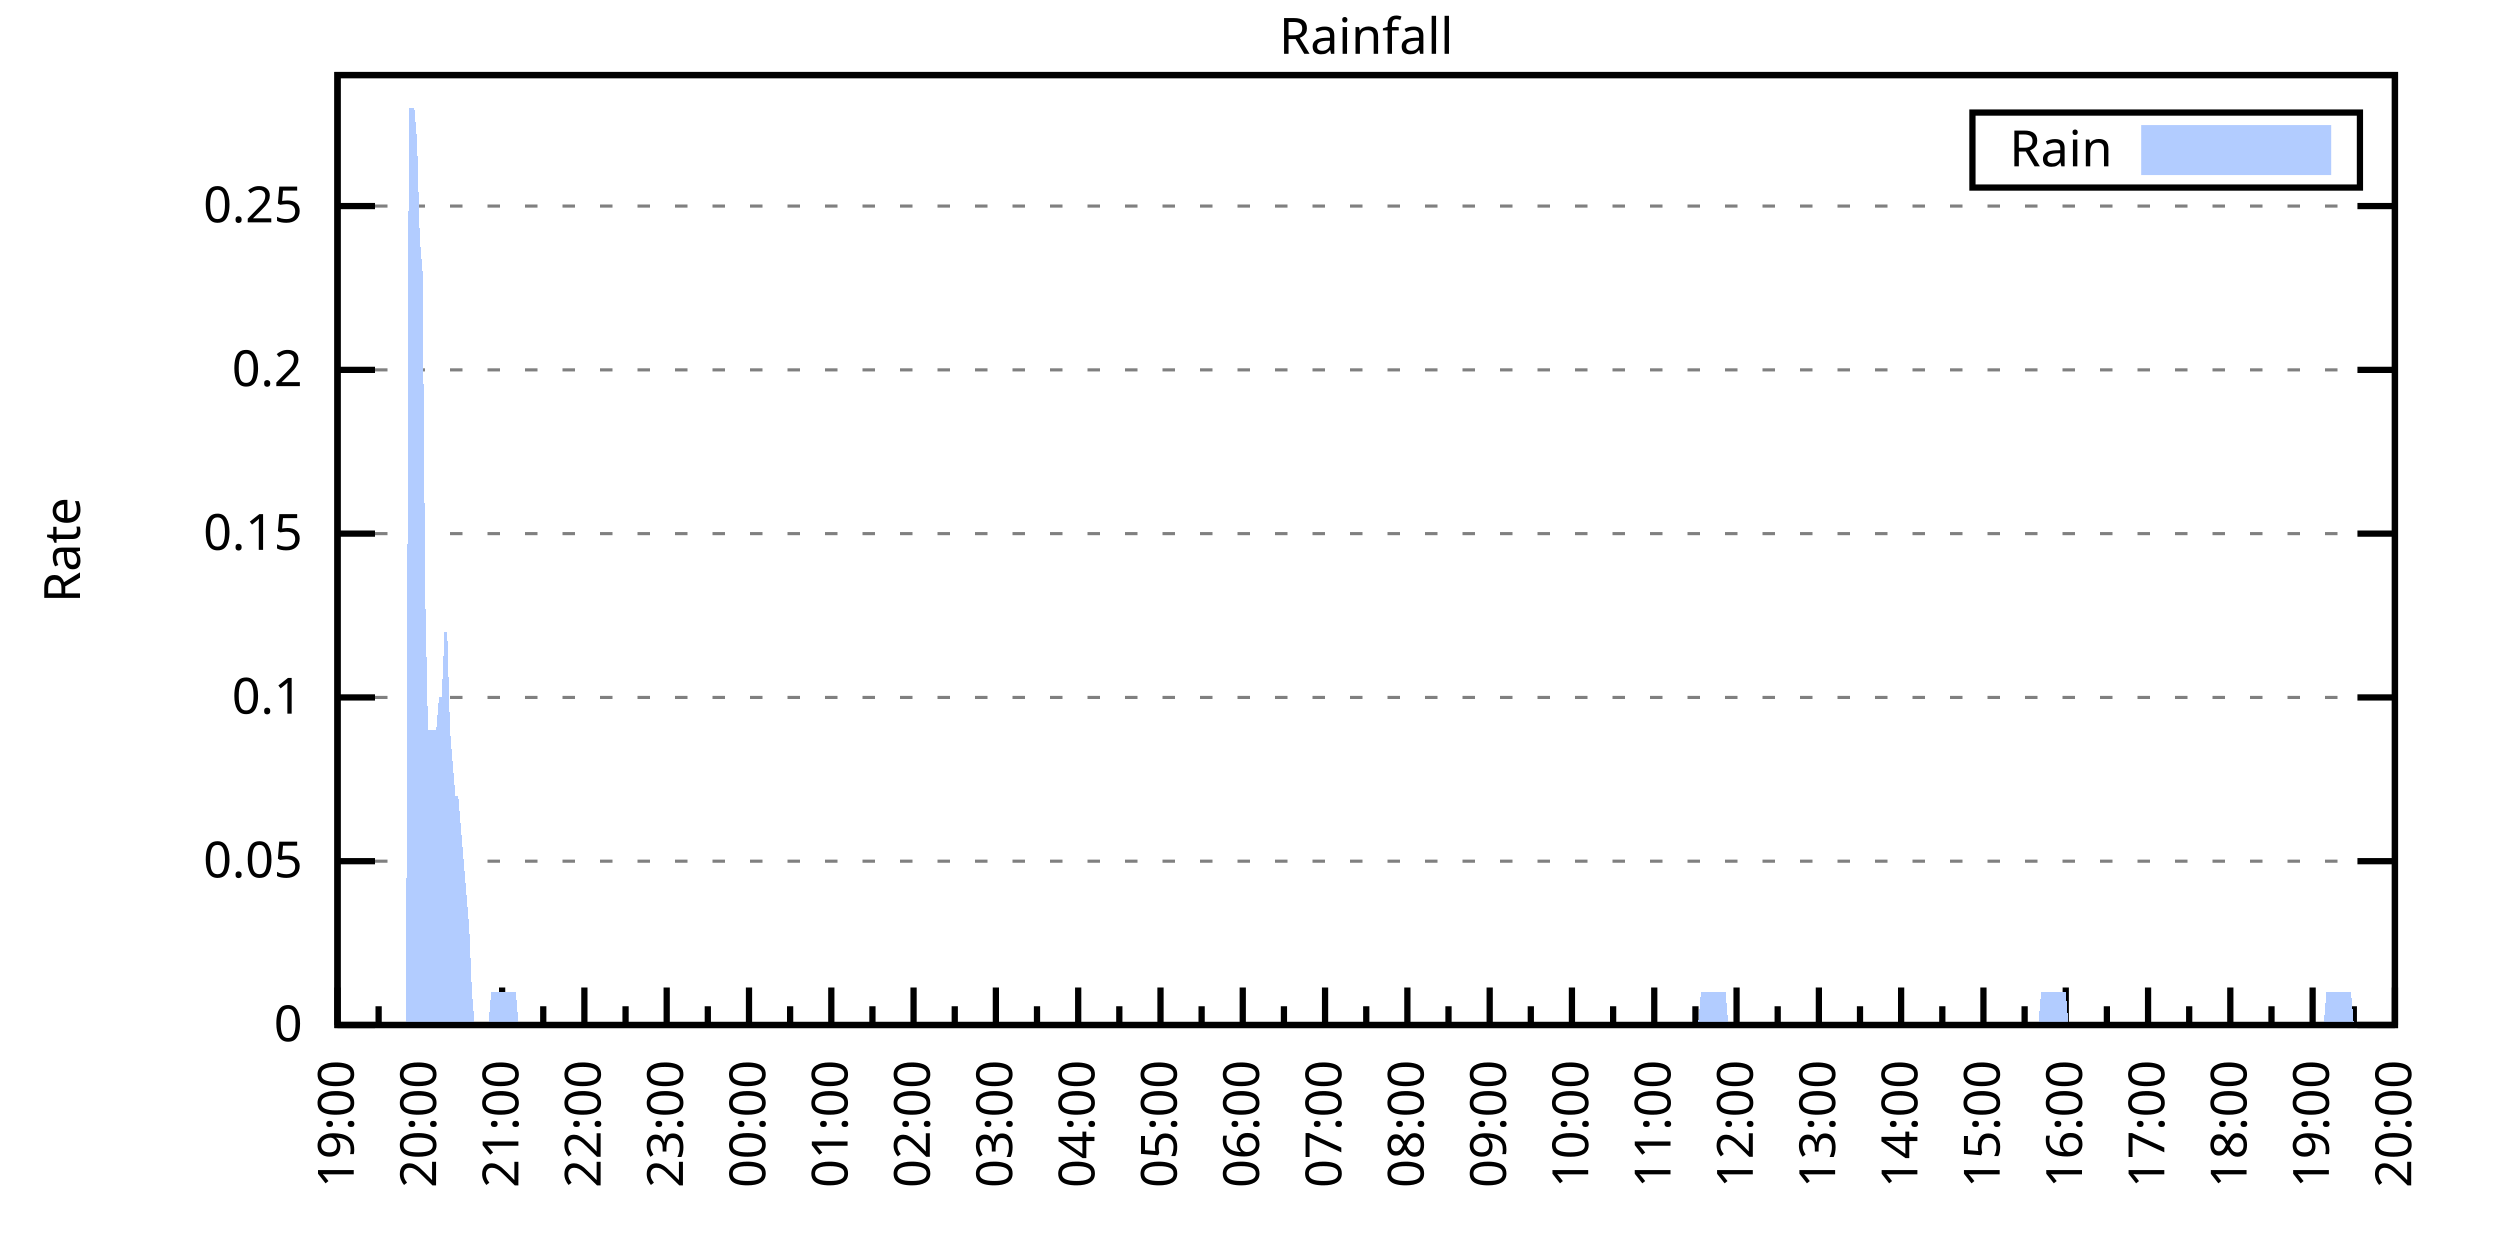
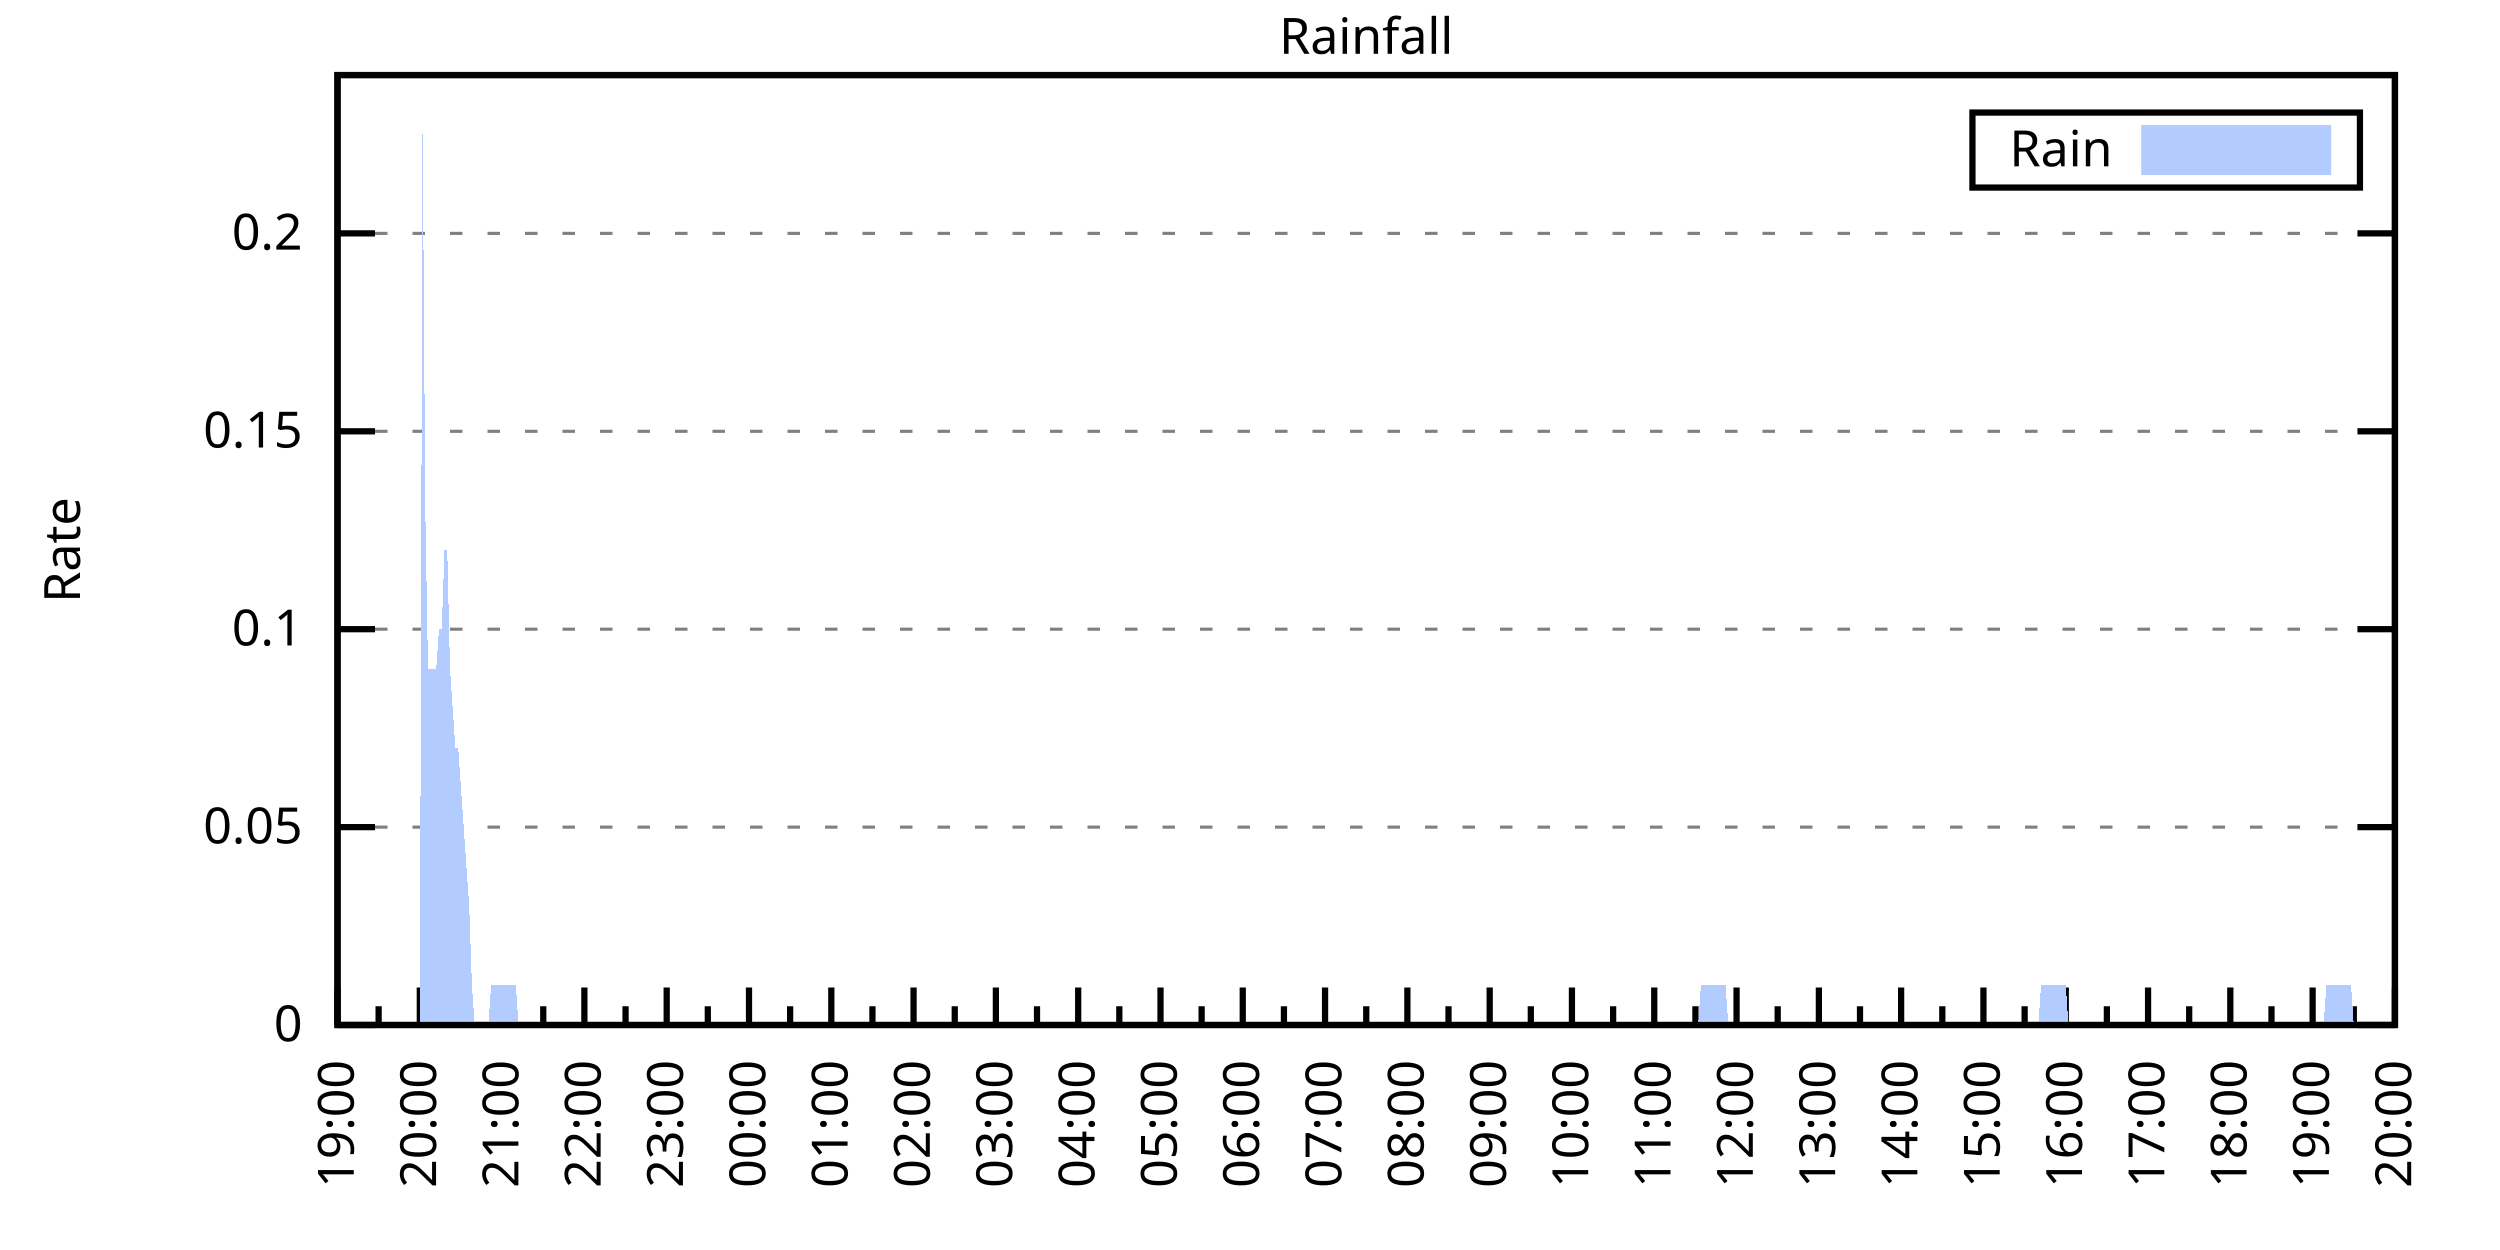
<svg xmlns="http://www.w3.org/2000/svg" xmlns:xlink="http://www.w3.org/1999/xlink" width="400" height="200" viewBox="0 0 400 200">
  <g id="gnuplot_canvas">
    <rect x="0" y="0" width="400" height="200" fill="none" />
    <defs>
      <circle id="gpDot" r="0.5" stroke-width="0.5" stroke="currentColor" />
      <path id="gpPt0" stroke-width="0.333" stroke="currentColor" d="M-1,0 h2 M0,-1 v2" />
      <path id="gpPt1" stroke-width="0.333" stroke="currentColor" d="M-1,-1 L1,1 M1,-1 L-1,1" />
      <path id="gpPt2" stroke-width="0.333" stroke="currentColor" d="M-1,0 L1,0 M0,-1 L0,1 M-1,-1 L1,1 M-1,1 L1,-1" />
      <rect id="gpPt3" stroke-width="0.333" stroke="currentColor" x="-1" y="-1" width="2" height="2" />
      <rect id="gpPt4" stroke-width="0.333" stroke="currentColor" fill="currentColor" x="-1" y="-1" width="2" height="2" />
      <circle id="gpPt5" stroke-width="0.333" stroke="currentColor" cx="0" cy="0" r="1" />
      <use xlink:href="#gpPt5" id="gpPt6" fill="currentColor" stroke="none" />
      <path id="gpPt7" stroke-width="0.333" stroke="currentColor" d="M0,-1.33 L-1.33,0.67 L1.33,0.67 z" />
      <use xlink:href="#gpPt7" id="gpPt8" fill="currentColor" stroke="none" />
      <use xlink:href="#gpPt7" id="gpPt9" stroke="currentColor" transform="rotate(180)" />
      <use xlink:href="#gpPt9" id="gpPt10" fill="currentColor" stroke="none" />
      <use xlink:href="#gpPt3" id="gpPt11" stroke="currentColor" transform="rotate(45)" />
      <use xlink:href="#gpPt11" id="gpPt12" fill="currentColor" stroke="none" />
      <path id="gpPt13" stroke-width="0.333" stroke="currentColor" d="M0,1.330 L1.265,0.411 L0.782,-1.067 L-0.782,-1.076 L-1.265,0.411 z" />
      <use xlink:href="#gpPt13" id="gpPt14" fill="currentColor" stroke="none" />
      <filter id="textbox" filterUnits="objectBoundingBox" x="0" y="0" height="1" width="1">
        <feFlood flood-color="white" flood-opacity="1" result="bgnd" />
        <feComposite in="SourceGraphic" in2="bgnd" operator="atop" />
      </filter>
      <filter id="greybox" filterUnits="objectBoundingBox" x="0" y="0" height="1" width="1">
        <feFlood flood-color="lightgrey" flood-opacity="1" result="grey" />
        <feComposite in="SourceGraphic" in2="grey" operator="atop" />
      </filter>
    </defs>
    <g fill="none" color="white" stroke="currentColor" stroke-width="1.00" stroke-linecap="butt" stroke-linejoin="miter">
</g>
    <g fill="none" color="black" stroke="currentColor" stroke-width="1.00" stroke-linecap="butt" stroke-linejoin="miter">
      <g stroke="none" shape-rendering="crispEdges">
        <polygon fill="rgb(255, 255, 255)" points="54.00,164.00 383.18,164.00 383.18,12.02 54.00,12.02 " />
      </g>
    </g>
    <g fill="none" color="black" stroke="currentColor" stroke-width="1.00" stroke-linecap="butt" stroke-linejoin="miter">
</g>
    <g fill="none" color="black" stroke="black" stroke-width="0.50" stroke-linecap="butt" stroke-linejoin="miter">
</g>
    <g fill="none" color="gray" stroke="currentColor" stroke-width="0.50" stroke-linecap="butt" stroke-linejoin="miter">
      <path stroke="gray" stroke-dasharray="2,4" class="gridline" d="M54.00,164.00 L383.19,164.00  " />
    </g>
    <g fill="none" color="gray" stroke="gray" stroke-width="1.00" stroke-linecap="butt" stroke-linejoin="miter">
</g>
    <g fill="none" color="black" stroke="currentColor" stroke-width="1.00" stroke-linecap="butt" stroke-linejoin="miter">
      <path stroke="black" d="M54.00,164.00 L60.00,164.00 M383.19,164.00 L377.19,164.00  " />
      <g transform="translate(48.40,166.60)" stroke="none" fill="black" font-family="Sans" font-size="8.00" text-anchor="end">
        <text>
          <tspan font-family="Sans"> 0</tspan>
        </text>
      </g>
    </g>
    <g fill="none" color="black" stroke="currentColor" stroke-width="1.00" stroke-linecap="butt" stroke-linejoin="miter">
</g>
    <g fill="none" color="black" stroke="black" stroke-width="0.50" stroke-linecap="butt" stroke-linejoin="miter">
</g>
    <g fill="none" color="gray" stroke="currentColor" stroke-width="0.50" stroke-linecap="butt" stroke-linejoin="miter">
-       <path stroke="gray" stroke-dasharray="2,4" class="gridline" d="M54.00,137.79 L383.19,137.79  " />
-     </g>
-     <g fill="none" color="gray" stroke="gray" stroke-width="1.00" stroke-linecap="butt" stroke-linejoin="miter">
- </g>
-     <g fill="none" color="black" stroke="currentColor" stroke-width="1.00" stroke-linecap="butt" stroke-linejoin="miter">
-       <path stroke="black" d="M54.00,137.79 L60.00,137.79 M383.19,137.79 L377.19,137.79  " />
-       <g transform="translate(48.40,140.39)" stroke="none" fill="black" font-family="Sans" font-size="8.00" text-anchor="end">
+       <path stroke="gray" stroke-dasharray="2,4" class="gridline" d="M54.00,132.34 L383.19,132.34  " />
+     </g>
+     <g fill="none" color="gray" stroke="gray" stroke-width="1.00" stroke-linecap="butt" stroke-linejoin="miter">
+ </g>
+     <g fill="none" color="black" stroke="currentColor" stroke-width="1.00" stroke-linecap="butt" stroke-linejoin="miter">
+       <path stroke="black" d="M54.00,132.34 L60.00,132.34 M383.19,132.34 L377.19,132.34  " />
+       <g transform="translate(48.40,134.94)" stroke="none" fill="black" font-family="Sans" font-size="8.00" text-anchor="end">
        <text>
          <tspan font-family="Sans"> 0.05</tspan>
        </text>
      </g>
    </g>
    <g fill="none" color="black" stroke="currentColor" stroke-width="1.00" stroke-linecap="butt" stroke-linejoin="miter">
</g>
    <g fill="none" color="black" stroke="black" stroke-width="0.50" stroke-linecap="butt" stroke-linejoin="miter">
</g>
    <g fill="none" color="gray" stroke="currentColor" stroke-width="0.50" stroke-linecap="butt" stroke-linejoin="miter">
-       <path stroke="gray" stroke-dasharray="2,4" class="gridline" d="M54.00,111.59 L383.19,111.59  " />
-     </g>
-     <g fill="none" color="gray" stroke="gray" stroke-width="1.00" stroke-linecap="butt" stroke-linejoin="miter">
- </g>
-     <g fill="none" color="black" stroke="currentColor" stroke-width="1.00" stroke-linecap="butt" stroke-linejoin="miter">
-       <path stroke="black" d="M54.00,111.59 L60.00,111.59 M383.19,111.59 L377.19,111.59  " />
-       <g transform="translate(48.40,114.19)" stroke="none" fill="black" font-family="Sans" font-size="8.00" text-anchor="end">
+       <path stroke="gray" stroke-dasharray="2,4" class="gridline" d="M54.00,100.67 L383.19,100.67  " />
+     </g>
+     <g fill="none" color="gray" stroke="gray" stroke-width="1.00" stroke-linecap="butt" stroke-linejoin="miter">
+ </g>
+     <g fill="none" color="black" stroke="currentColor" stroke-width="1.00" stroke-linecap="butt" stroke-linejoin="miter">
+       <path stroke="black" d="M54.00,100.67 L60.00,100.67 M383.19,100.67 L377.19,100.67  " />
+       <g transform="translate(48.40,103.27)" stroke="none" fill="black" font-family="Sans" font-size="8.00" text-anchor="end">
        <text>
          <tspan font-family="Sans"> 0.1</tspan>
        </text>
      </g>
    </g>
    <g fill="none" color="black" stroke="currentColor" stroke-width="1.00" stroke-linecap="butt" stroke-linejoin="miter">
</g>
    <g fill="none" color="black" stroke="black" stroke-width="0.50" stroke-linecap="butt" stroke-linejoin="miter">
</g>
    <g fill="none" color="gray" stroke="currentColor" stroke-width="0.50" stroke-linecap="butt" stroke-linejoin="miter">
-       <path stroke="gray" stroke-dasharray="2,4" class="gridline" d="M54.00,85.38 L383.19,85.38  " />
-     </g>
-     <g fill="none" color="gray" stroke="gray" stroke-width="1.00" stroke-linecap="butt" stroke-linejoin="miter">
- </g>
-     <g fill="none" color="black" stroke="currentColor" stroke-width="1.00" stroke-linecap="butt" stroke-linejoin="miter">
-       <path stroke="black" d="M54.00,85.38 L60.00,85.38 M383.19,85.38 L377.19,85.38  " />
-       <g transform="translate(48.40,87.98)" stroke="none" fill="black" font-family="Sans" font-size="8.00" text-anchor="end">
+       <path stroke="gray" stroke-dasharray="2,4" class="gridline" d="M54.00,69.01 L383.19,69.01  " />
+     </g>
+     <g fill="none" color="gray" stroke="gray" stroke-width="1.00" stroke-linecap="butt" stroke-linejoin="miter">
+ </g>
+     <g fill="none" color="black" stroke="currentColor" stroke-width="1.00" stroke-linecap="butt" stroke-linejoin="miter">
+       <path stroke="black" d="M54.00,69.01 L60.00,69.01 M383.19,69.01 L377.19,69.01  " />
+       <g transform="translate(48.40,71.61)" stroke="none" fill="black" font-family="Sans" font-size="8.00" text-anchor="end">
        <text>
          <tspan font-family="Sans"> 0.15</tspan>
        </text>
      </g>
    </g>
    <g fill="none" color="black" stroke="currentColor" stroke-width="1.00" stroke-linecap="butt" stroke-linejoin="miter">
</g>
    <g fill="none" color="black" stroke="black" stroke-width="0.50" stroke-linecap="butt" stroke-linejoin="miter">
</g>
    <g fill="none" color="gray" stroke="currentColor" stroke-width="0.50" stroke-linecap="butt" stroke-linejoin="miter">
-       <path stroke="gray" stroke-dasharray="2,4" class="gridline" d="M54.00,59.18 L383.19,59.18  " />
-     </g>
-     <g fill="none" color="gray" stroke="gray" stroke-width="1.00" stroke-linecap="butt" stroke-linejoin="miter">
- </g>
-     <g fill="none" color="black" stroke="currentColor" stroke-width="1.00" stroke-linecap="butt" stroke-linejoin="miter">
-       <path stroke="black" d="M54.00,59.18 L60.00,59.18 M383.19,59.18 L377.19,59.18  " />
-       <g transform="translate(48.40,61.78)" stroke="none" fill="black" font-family="Sans" font-size="8.00" text-anchor="end">
+       <path stroke="gray" stroke-dasharray="2,4" class="gridline" d="M54.00,37.34 L383.19,37.34  " />
+     </g>
+     <g fill="none" color="gray" stroke="gray" stroke-width="1.00" stroke-linecap="butt" stroke-linejoin="miter">
+ </g>
+     <g fill="none" color="black" stroke="currentColor" stroke-width="1.00" stroke-linecap="butt" stroke-linejoin="miter">
+       <path stroke="black" d="M54.00,37.34 L60.00,37.34 M383.19,37.34 L377.19,37.34  " />
+       <g transform="translate(48.40,39.94)" stroke="none" fill="black" font-family="Sans" font-size="8.00" text-anchor="end">
        <text>
          <tspan font-family="Sans"> 0.2</tspan>
-         </text>
-       </g>
-     </g>
-     <g fill="none" color="black" stroke="currentColor" stroke-width="1.00" stroke-linecap="butt" stroke-linejoin="miter">
- </g>
-     <g fill="none" color="black" stroke="black" stroke-width="0.50" stroke-linecap="butt" stroke-linejoin="miter">
- </g>
-     <g fill="none" color="gray" stroke="currentColor" stroke-width="0.50" stroke-linecap="butt" stroke-linejoin="miter">
-       <path stroke="gray" stroke-dasharray="2,4" class="gridline" d="M54.00,32.97 L383.19,32.97  " />
-     </g>
-     <g fill="none" color="gray" stroke="gray" stroke-width="1.00" stroke-linecap="butt" stroke-linejoin="miter">
- </g>
-     <g fill="none" color="black" stroke="currentColor" stroke-width="1.00" stroke-linecap="butt" stroke-linejoin="miter">
-       <path stroke="black" d="M54.00,32.97 L60.00,32.97 M383.19,32.97 L377.19,32.97  " />
-       <g transform="translate(48.40,35.57)" stroke="none" fill="black" font-family="Sans" font-size="8.00" text-anchor="end">
-         <text>
-           <tspan font-family="Sans"> 0.25</tspan>
        </text>
      </g>
    </g>
    <g fill="none" color="black" stroke="currentColor" stroke-width="1.00" stroke-linecap="butt" stroke-linejoin="miter">
      <path stroke="black" d="M54.00,164.00 L54.00,158.00  " />
      <g transform="translate(56.60,169.60) rotate(270)" stroke="none" fill="black" font-family="Sans" font-size="8.00" text-anchor="end">
        <text>
          <tspan font-family="Sans">19:00</tspan>
        </text>
      </g>
    </g>
    <g fill="none" color="black" stroke="currentColor" stroke-width="1.00" stroke-linecap="butt" stroke-linejoin="miter">
      <path stroke="black" d="M60.58,164.00 L60.58,161.00 M67.17,164.00 L67.17,158.00  " />
      <g transform="translate(69.77,169.60) rotate(270)" stroke="none" fill="black" font-family="Sans" font-size="8.00" text-anchor="end">
        <text>
          <tspan font-family="Sans">20:00</tspan>
        </text>
      </g>
    </g>
    <g fill="none" color="black" stroke="currentColor" stroke-width="1.00" stroke-linecap="butt" stroke-linejoin="miter">
      <path stroke="black" d="M73.75,164.00 L73.75,161.00 M80.34,164.00 L80.34,158.00  " />
      <g transform="translate(82.94,169.60) rotate(270)" stroke="none" fill="black" font-family="Sans" font-size="8.00" text-anchor="end">
        <text>
          <tspan font-family="Sans">21:00</tspan>
        </text>
      </g>
    </g>
    <g fill="none" color="black" stroke="currentColor" stroke-width="1.00" stroke-linecap="butt" stroke-linejoin="miter">
      <path stroke="black" d="M86.92,164.00 L86.92,161.00 M93.50,164.00 L93.50,158.00  " />
      <g transform="translate(96.10,169.60) rotate(270)" stroke="none" fill="black" font-family="Sans" font-size="8.00" text-anchor="end">
        <text>
          <tspan font-family="Sans">22:00</tspan>
        </text>
      </g>
    </g>
    <g fill="none" color="black" stroke="currentColor" stroke-width="1.00" stroke-linecap="butt" stroke-linejoin="miter">
      <path stroke="black" d="M100.09,164.00 L100.09,161.00 M106.67,164.00 L106.67,158.00  " />
      <g transform="translate(109.27,169.60) rotate(270)" stroke="none" fill="black" font-family="Sans" font-size="8.00" text-anchor="end">
        <text>
          <tspan font-family="Sans">23:00</tspan>
        </text>
      </g>
    </g>
    <g fill="none" color="black" stroke="currentColor" stroke-width="1.00" stroke-linecap="butt" stroke-linejoin="miter">
      <path stroke="black" d="M113.25,164.00 L113.25,161.00 M119.84,164.00 L119.84,158.00  " />
      <g transform="translate(122.44,169.60) rotate(270)" stroke="none" fill="black" font-family="Sans" font-size="8.00" text-anchor="end">
        <text>
          <tspan font-family="Sans">00:00</tspan>
        </text>
      </g>
    </g>
    <g fill="none" color="black" stroke="currentColor" stroke-width="1.00" stroke-linecap="butt" stroke-linejoin="miter">
      <path stroke="black" d="M126.42,164.00 L126.42,161.00 M133.01,164.00 L133.01,158.00  " />
      <g transform="translate(135.61,169.60) rotate(270)" stroke="none" fill="black" font-family="Sans" font-size="8.00" text-anchor="end">
        <text>
          <tspan font-family="Sans">01:00</tspan>
        </text>
      </g>
    </g>
    <g fill="none" color="black" stroke="currentColor" stroke-width="1.00" stroke-linecap="butt" stroke-linejoin="miter">
      <path stroke="black" d="M139.59,164.00 L139.59,161.00 M146.17,164.00 L146.17,158.00  " />
      <g transform="translate(148.77,169.60) rotate(270)" stroke="none" fill="black" font-family="Sans" font-size="8.00" text-anchor="end">
        <text>
          <tspan font-family="Sans">02:00</tspan>
        </text>
      </g>
    </g>
    <g fill="none" color="black" stroke="currentColor" stroke-width="1.00" stroke-linecap="butt" stroke-linejoin="miter">
      <path stroke="black" d="M152.76,164.00 L152.76,161.00 M159.34,164.00 L159.34,158.00  " />
      <g transform="translate(161.94,169.60) rotate(270)" stroke="none" fill="black" font-family="Sans" font-size="8.00" text-anchor="end">
        <text>
          <tspan font-family="Sans">03:00</tspan>
        </text>
      </g>
    </g>
    <g fill="none" color="black" stroke="currentColor" stroke-width="1.00" stroke-linecap="butt" stroke-linejoin="miter">
      <path stroke="black" d="M165.92,164.00 L165.92,161.00 M172.51,164.00 L172.51,158.00  " />
      <g transform="translate(175.11,169.60) rotate(270)" stroke="none" fill="black" font-family="Sans" font-size="8.00" text-anchor="end">
        <text>
          <tspan font-family="Sans">04:00</tspan>
        </text>
      </g>
    </g>
    <g fill="none" color="black" stroke="currentColor" stroke-width="1.00" stroke-linecap="butt" stroke-linejoin="miter">
      <path stroke="black" d="M179.09,164.00 L179.09,161.00 M185.68,164.00 L185.68,158.00  " />
      <g transform="translate(188.28,169.60) rotate(270)" stroke="none" fill="black" font-family="Sans" font-size="8.00" text-anchor="end">
        <text>
          <tspan font-family="Sans">05:00</tspan>
        </text>
      </g>
    </g>
    <g fill="none" color="black" stroke="currentColor" stroke-width="1.00" stroke-linecap="butt" stroke-linejoin="miter">
      <path stroke="black" d="M192.26,164.00 L192.26,161.00 M198.84,164.00 L198.84,158.00  " />
      <g transform="translate(201.44,169.60) rotate(270)" stroke="none" fill="black" font-family="Sans" font-size="8.00" text-anchor="end">
        <text>
          <tspan font-family="Sans">06:00</tspan>
        </text>
      </g>
    </g>
    <g fill="none" color="black" stroke="currentColor" stroke-width="1.00" stroke-linecap="butt" stroke-linejoin="miter">
      <path stroke="black" d="M205.43,164.00 L205.43,161.00 M212.01,164.00 L212.01,158.00  " />
      <g transform="translate(214.61,169.60) rotate(270)" stroke="none" fill="black" font-family="Sans" font-size="8.00" text-anchor="end">
        <text>
          <tspan font-family="Sans">07:00</tspan>
        </text>
      </g>
    </g>
    <g fill="none" color="black" stroke="currentColor" stroke-width="1.00" stroke-linecap="butt" stroke-linejoin="miter">
      <path stroke="black" d="M218.60,164.00 L218.60,161.00 M225.18,164.00 L225.18,158.00  " />
      <g transform="translate(227.78,169.60) rotate(270)" stroke="none" fill="black" font-family="Sans" font-size="8.00" text-anchor="end">
        <text>
          <tspan font-family="Sans">08:00</tspan>
        </text>
      </g>
    </g>
    <g fill="none" color="black" stroke="currentColor" stroke-width="1.00" stroke-linecap="butt" stroke-linejoin="miter">
      <path stroke="black" d="M231.76,164.00 L231.76,161.00 M238.35,164.00 L238.35,158.00  " />
      <g transform="translate(240.95,169.60) rotate(270)" stroke="none" fill="black" font-family="Sans" font-size="8.00" text-anchor="end">
        <text>
          <tspan font-family="Sans">09:00</tspan>
        </text>
      </g>
    </g>
    <g fill="none" color="black" stroke="currentColor" stroke-width="1.00" stroke-linecap="butt" stroke-linejoin="miter">
      <path stroke="black" d="M244.93,164.00 L244.93,161.00 M251.51,164.00 L251.51,158.00  " />
      <g transform="translate(254.11,169.60) rotate(270)" stroke="none" fill="black" font-family="Sans" font-size="8.00" text-anchor="end">
        <text>
          <tspan font-family="Sans">10:00</tspan>
        </text>
      </g>
    </g>
    <g fill="none" color="black" stroke="currentColor" stroke-width="1.00" stroke-linecap="butt" stroke-linejoin="miter">
      <path stroke="black" d="M258.10,164.00 L258.10,161.00 M264.68,164.00 L264.68,158.00  " />
      <g transform="translate(267.28,169.60) rotate(270)" stroke="none" fill="black" font-family="Sans" font-size="8.00" text-anchor="end">
        <text>
          <tspan font-family="Sans">11:00</tspan>
        </text>
      </g>
    </g>
    <g fill="none" color="black" stroke="currentColor" stroke-width="1.00" stroke-linecap="butt" stroke-linejoin="miter">
      <path stroke="black" d="M271.27,164.00 L271.27,161.00 M277.85,164.00 L277.85,158.00  " />
      <g transform="translate(280.45,169.60) rotate(270)" stroke="none" fill="black" font-family="Sans" font-size="8.00" text-anchor="end">
        <text>
          <tspan font-family="Sans">12:00</tspan>
        </text>
      </g>
    </g>
    <g fill="none" color="black" stroke="currentColor" stroke-width="1.00" stroke-linecap="butt" stroke-linejoin="miter">
      <path stroke="black" d="M284.43,164.00 L284.43,161.00 M291.02,164.00 L291.02,158.00  " />
      <g transform="translate(293.62,169.60) rotate(270)" stroke="none" fill="black" font-family="Sans" font-size="8.00" text-anchor="end">
        <text>
          <tspan font-family="Sans">13:00</tspan>
        </text>
      </g>
    </g>
    <g fill="none" color="black" stroke="currentColor" stroke-width="1.00" stroke-linecap="butt" stroke-linejoin="miter">
      <path stroke="black" d="M297.60,164.00 L297.60,161.00 M304.18,164.00 L304.18,158.00  " />
      <g transform="translate(306.78,169.60) rotate(270)" stroke="none" fill="black" font-family="Sans" font-size="8.00" text-anchor="end">
        <text>
          <tspan font-family="Sans">14:00</tspan>
        </text>
      </g>
    </g>
    <g fill="none" color="black" stroke="currentColor" stroke-width="1.00" stroke-linecap="butt" stroke-linejoin="miter">
      <path stroke="black" d="M310.77,164.00 L310.77,161.00 M317.35,164.00 L317.35,158.00  " />
      <g transform="translate(319.95,169.60) rotate(270)" stroke="none" fill="black" font-family="Sans" font-size="8.00" text-anchor="end">
        <text>
          <tspan font-family="Sans">15:00</tspan>
        </text>
      </g>
    </g>
    <g fill="none" color="black" stroke="currentColor" stroke-width="1.00" stroke-linecap="butt" stroke-linejoin="miter">
      <path stroke="black" d="M323.94,164.00 L323.94,161.00 M330.52,164.00 L330.52,158.00  " />
      <g transform="translate(333.12,169.60) rotate(270)" stroke="none" fill="black" font-family="Sans" font-size="8.00" text-anchor="end">
        <text>
          <tspan font-family="Sans">16:00</tspan>
        </text>
      </g>
    </g>
    <g fill="none" color="black" stroke="currentColor" stroke-width="1.00" stroke-linecap="butt" stroke-linejoin="miter">
      <path stroke="black" d="M337.10,164.00 L337.10,161.00 M343.69,164.00 L343.69,158.00  " />
      <g transform="translate(346.29,169.60) rotate(270)" stroke="none" fill="black" font-family="Sans" font-size="8.00" text-anchor="end">
        <text>
          <tspan font-family="Sans">17:00</tspan>
        </text>
      </g>
    </g>
    <g fill="none" color="black" stroke="currentColor" stroke-width="1.00" stroke-linecap="butt" stroke-linejoin="miter">
      <path stroke="black" d="M350.27,164.00 L350.27,161.00 M356.85,164.00 L356.85,158.00  " />
      <g transform="translate(359.45,169.60) rotate(270)" stroke="none" fill="black" font-family="Sans" font-size="8.00" text-anchor="end">
        <text>
          <tspan font-family="Sans">18:00</tspan>
        </text>
      </g>
    </g>
    <g fill="none" color="black" stroke="currentColor" stroke-width="1.00" stroke-linecap="butt" stroke-linejoin="miter">
      <path stroke="black" d="M363.44,164.00 L363.44,161.00 M370.02,164.00 L370.02,158.00  " />
      <g transform="translate(372.62,169.60) rotate(270)" stroke="none" fill="black" font-family="Sans" font-size="8.00" text-anchor="end">
        <text>
          <tspan font-family="Sans">19:00</tspan>
        </text>
      </g>
    </g>
    <g fill="none" color="black" stroke="currentColor" stroke-width="1.00" stroke-linecap="butt" stroke-linejoin="miter">
      <path stroke="black" d="M376.61,164.00 L376.61,161.00 M383.19,164.00 L383.19,158.00  " />
      <g transform="translate(385.79,169.60) rotate(270)" stroke="none" fill="black" font-family="Sans" font-size="8.00" text-anchor="end">
        <text>
          <tspan font-family="Sans">20:00</tspan>
        </text>
      </g>
    </g>
    <g fill="none" color="black" stroke="currentColor" stroke-width="1.00" stroke-linecap="butt" stroke-linejoin="miter">
</g>
    <g fill="none" color="black" stroke="currentColor" stroke-width="1.00" stroke-linecap="butt" stroke-linejoin="miter">
      <path stroke="black" d="M54.00,12.01 L54.00,164.00 L383.19,164.00 L383.19,12.01 L54.00,12.01 Z  " />
    </g>
    <g fill="none" color="black" stroke="currentColor" stroke-width="1.00" stroke-linecap="butt" stroke-linejoin="miter">
      <g transform="translate(12.80,88.01) rotate(270)" stroke="none" fill="black" font-family="Sans" font-size="8.00" text-anchor="middle">
        <text>
          <tspan font-family="Sans">Rate</tspan>
        </text>
      </g>
    </g>
    <g fill="none" color="black" stroke="currentColor" stroke-width="1.00" stroke-linecap="butt" stroke-linejoin="miter">
</g>
    <g fill="none" color="black" stroke="currentColor" stroke-width="1.00" stroke-linecap="butt" stroke-linejoin="miter">
      <path stroke="black" d="M315.59,30.01 L315.59,18.01 L377.59,18.01 L377.59,30.01 L315.59,30.01 Z  " />
    </g>
    <g id="Rainfall_plot_1">
      <g fill="none" color="white" stroke="black" stroke-width="2.00" stroke-linecap="butt" stroke-linejoin="miter">
</g>
      <g fill="none" color="black" stroke="currentColor" stroke-width="2.00" stroke-linecap="butt" stroke-linejoin="miter">
        <g transform="translate(337.99,26.61)" stroke="none" fill="black" font-family="Sans" font-size="8.00" text-anchor="end">
          <text>
            <tspan font-family="Sans">Rain</tspan>
          </text>
        </g>
      </g>
      <g fill="none" color="black" stroke="currentColor" stroke-width="2.00" stroke-linecap="butt" stroke-linejoin="miter">
        <g stroke="none" shape-rendering="crispEdges">
          <polygon fill="rgb(178, 204, 255)" points="343.59,27.01 371.99,27.01 371.99,21.01 343.59,21.01 " />
        </g>
        <path stroke="rgb(178, 204, 255)" d="M343.59,27.01 L371.99,27.01 L371.99,21.01 L343.59,21.01 L343.59,27.01 Z  " />
      </g>
      <g fill="none" color="black" stroke="currentColor" stroke-width="2.00" stroke-linecap="butt" stroke-linejoin="miter">
        <g stroke="none" shape-rendering="crispEdges">
-           <polygon fill="rgb(178, 204, 255)" points="61.02,164.00 61.46,164.00 61.90,164.00 62.34,164.00 62.78,164.00 63.22,164.00 63.66,164.00 64.10,164.00 64.53,164.00 64.97,164.00 65.41,17.25 65.85,17.25 66.29,17.25 66.73,22.49 67.17,38.22 67.61,43.46 68.05,95.87 68.48,116.83 68.92,116.83 69.36,116.83 69.80,116.83 70.24,111.59 70.68,111.59 71.12,101.11 71.56,101.11 72.00,116.83 72.43,122.07 72.87,127.31 73.31,127.31 73.75,132.55 74.19,137.79 74.63,143.04 75.07,148.28 75.51,158.76 75.95,164.00 76.38,164.00 76.82,164.00 77.26,164.00 77.70,164.00 78.14,164.00 78.58,158.76 79.02,158.76 79.46,158.76 79.90,158.76 80.34,158.76 80.77,158.76 81.21,158.76 81.65,158.76 82.09,158.76 82.53,158.76 82.97,164.00 83.41,164.00 83.85,164.00 84.29,164.00 84.72,164.00 85.16,164.00 85.60,164.00 86.04,164.00 86.48,164.00 86.92,164.00 87.36,164.00 87.80,164.00 88.24,164.00 88.67,164.00 89.11,164.00 89.55,164.00 89.99,164.00 90.43,164.00 90.87,164.00 91.31,164.00 91.75,164.00 92.19,164.00 92.62,164.00 93.06,164.00 93.50,164.00 93.94,164.00 94.38,164.00 94.82,164.00 95.26,164.00 95.70,164.00 96.14,164.00 96.58,164.00 97.01,164.00 97.45,164.00 97.89,164.00 98.33,164.00 98.77,164.00 99.21,164.00 99.65,164.00 100.09,164.00 100.53,164.00 100.96,164.00 101.40,164.00 101.84,164.00 102.28,164.00 102.72,164.00 103.16,164.00 103.60,164.00 104.04,164.00 104.48,164.00 104.91,164.00 105.35,164.00 105.79,164.00 106.23,164.00 106.67,164.00 107.11,164.00 107.55,164.00 107.99,164.00 108.43,164.00 108.87,164.00 109.30,164.00 109.74,164.00 110.18,164.00 110.62,164.00 111.06,164.00 111.50,164.00 111.94,164.00 112.38,164.00 112.82,164.00 113.25,164.00 113.69,164.00 114.13,164.00 114.57,164.00 115.01,164.00 115.45,164.00 115.89,164.00 116.33,164.00 116.77,164.00 117.20,164.00 117.64,164.00 118.08,164.00 118.52,164.00 118.96,164.00 119.40,164.00 119.84,164.00 120.28,164.00 120.72,164.00 121.15,164.00 121.59,164.00 122.03,164.00 122.47,164.00 122.91,164.00 123.35,164.00 123.79,164.00 124.23,164.00 124.67,164.00 125.11,164.00 125.54,164.00 125.98,164.00 126.42,164.00 126.86,164.00 127.30,164.00 127.74,164.00 128.18,164.00 128.62,164.00 129.06,164.00 129.49,164.00 129.93,164.00 130.37,164.00 130.81,164.00 131.25,164.00 131.69,164.00 132.13,164.00 132.57,164.00 133.01,164.00 133.44,164.00 133.88,164.00 134.32,164.00 134.76,164.00 135.20,164.00 135.64,164.00 136.08,164.00 136.52,164.00 136.96,164.00 137.39,164.00 137.83,164.00 138.27,164.00 138.71,164.00 139.15,164.00 139.59,164.00 140.03,164.00 140.47,164.00 140.91,164.00 141.35,164.00 141.78,164.00 142.22,164.00 142.66,164.00 143.10,164.00 143.54,164.00 143.98,164.00 144.42,164.00 144.86,164.00 145.30,164.00 145.73,164.00 146.17,164.00 146.61,164.00 147.05,164.00 147.49,164.00 147.93,164.00 148.37,164.00 148.81,164.00 149.25,164.00 149.68,164.00 150.12,164.00 150.56,164.00 151.00,164.00 151.44,164.00 151.88,164.00 152.32,164.00 152.76,164.00 153.20,164.00 153.63,164.00 154.07,164.00 154.51,164.00 154.95,164.00 155.39,164.00 155.83,164.00 156.27,164.00 156.71,164.00 157.15,164.00 157.59,164.00 158.02,164.00 158.46,164.00 158.90,164.00 159.34,164.00 159.78,164.00 160.22,164.00 160.66,164.00 161.10,164.00 161.54,164.00 161.97,164.00 162.41,164.00 162.85,164.00 163.29,164.00 163.73,164.00 164.17,164.00 164.61,164.00 165.05,164.00 165.49,164.00 165.92,164.00 166.36,164.00 166.80,164.00 167.24,164.00 167.68,164.00 168.12,164.00 168.56,164.00 169.00,164.00 169.44,164.00 169.87,164.00 170.31,164.00 170.75,164.00 171.19,164.00 171.63,164.00 172.07,164.00 172.51,164.00 172.95,164.00 173.39,164.00 173.83,164.00 174.26,164.00 174.70,164.00 175.14,164.00 175.58,164.00 176.02,164.00 176.46,164.00 176.90,164.00 177.34,164.00 177.78,164.00 178.21,164.00 178.65,164.00 179.09,164.00 179.53,164.00 179.97,164.00 180.41,164.00 180.85,164.00 181.29,164.00 181.73,164.00 182.16,164.00 182.60,164.00 183.04,164.00 183.48,164.00 183.92,164.00 184.36,164.00 184.80,164.00 185.24,164.00 185.68,164.00 186.11,164.00 186.55,164.00 186.99,164.00 187.43,164.00 187.87,164.00 188.31,164.00 188.75,164.00 189.19,164.00 189.63,164.00 190.07,164.00 190.50,164.00 190.94,164.00 191.38,164.00 191.82,164.00 192.26,164.00 192.70,164.00 193.14,164.00 193.58,164.00 194.02,164.00 194.45,164.00 194.89,164.00 195.33,164.00 195.77,164.00 196.21,164.00 196.65,164.00 197.09,164.00 197.53,164.00 197.97,164.00 198.40,164.00 198.84,164.00 199.28,164.00 199.72,164.00 200.16,164.00 200.60,164.00 201.04,164.00 201.48,164.00 201.92,164.00 202.35,164.00 202.79,164.00 203.23,164.00 203.67,164.00 204.11,164.00 204.55,164.00 204.99,164.00 205.43,164.00 205.87,164.00 206.31,164.00 206.74,164.00 207.18,164.00 207.62,164.00 208.06,164.00 208.50,164.00 208.94,164.00 209.38,164.00 209.82,164.00 210.26,164.00 210.69,164.00 211.13,164.00 211.57,164.00 212.01,164.00 212.45,164.00 212.89,164.00 213.33,164.00 213.77,164.00 214.21,164.00 214.64,164.00 215.08,164.00 215.52,164.00 215.96,164.00 216.40,164.00 216.84,164.00 217.28,164.00 217.72,164.00 218.16,164.00 218.60,164.00 219.03,164.00 219.47,164.00 219.91,164.00 220.35,164.00 220.79,164.00 221.23,164.00 221.67,164.00 222.11,164.00 222.55,164.00 222.98,164.00 223.42,164.00 223.86,164.00 224.30,164.00 224.74,164.00 225.18,164.00 225.62,164.00 226.06,164.00 226.50,164.00 226.93,164.00 227.37,164.00 227.81,164.00 228.25,164.00 228.69,164.00 229.13,164.00 229.57,164.00 230.01,164.00 230.45,164.00 230.88,164.00 231.32,164.00 231.76,164.00 232.20,164.00 232.64,164.00 233.08,164.00 233.52,164.00 233.96,164.00 234.40,164.00 234.84,164.00 235.27,164.00 235.71,164.00 236.15,164.00 236.59,164.00 237.03,164.00 237.47,164.00 237.91,164.00 238.35,164.00 238.79,164.00 239.22,164.00 239.66,164.00 240.10,164.00 240.54,164.00 240.98,164.00 241.42,164.00 241.86,164.00 242.30,164.00 242.74,164.00 243.17,164.00 243.61,164.00 244.05,164.00 244.49,164.00 244.93,164.00 245.37,164.00 245.81,164.00 246.25,164.00 246.69,164.00 247.12,164.00 247.56,164.00 248.00,164.00 248.44,164.00 248.88,164.00 249.32,164.00 249.76,164.00 250.20,164.00 250.64,164.00 251.08,164.00 251.51,164.00 251.95,164.00 252.39,164.00 252.83,164.00 253.27,164.00 253.71,164.00 254.15,164.00 254.59,164.00 255.03,164.00 255.46,164.00 255.90,164.00 256.34,164.00 256.78,164.00 257.22,164.00 257.66,164.00 258.10,164.00 258.54,164.00 258.98,164.00 259.41,164.00 259.85,164.00 260.29,164.00 260.73,164.00 261.17,164.00 261.61,164.00 262.05,164.00 262.49,164.00 262.93,164.00 263.36,164.00 263.80,164.00 264.24,164.00 264.68,164.00 265.12,164.00 265.56,164.00 266.00,164.00 266.44,164.00 266.88,164.00 267.32,164.00 267.75,164.00 268.19,164.00 268.63,164.00 269.07,164.00 269.51,164.00 269.95,164.00 270.39,164.00 270.83,164.00 271.27,164.00 271.70,164.00 272.14,158.76 272.58,158.76 273.02,158.76 273.46,158.76 273.90,158.76 274.34,158.76 274.78,158.76 275.22,158.76 275.65,158.76 276.09,158.76 276.53,164.00 276.97,164.00 277.41,164.00 277.85,164.00 278.29,164.00 278.73,164.00 279.17,164.00 279.60,164.00 280.04,164.00 280.48,164.00 280.92,164.00 281.36,164.00 281.80,164.00 282.24,164.00 282.68,164.00 283.12,164.00 283.56,164.00 283.99,164.00 284.43,164.00 284.87,164.00 285.31,164.00 285.75,164.00 286.19,164.00 286.63,164.00 287.07,164.00 287.51,164.00 287.94,164.00 288.38,164.00 288.82,164.00 289.26,164.00 289.70,164.00 290.14,164.00 290.58,164.00 291.02,164.00 291.46,164.00 291.89,164.00 292.33,164.00 292.77,164.00 293.21,164.00 293.65,164.00 294.09,164.00 294.53,164.00 294.97,164.00 295.41,164.00 295.84,164.00 296.28,164.00 296.72,164.00 297.16,164.00 297.60,164.00 298.04,164.00 298.48,164.00 298.92,164.00 299.36,164.00 299.80,164.00 300.23,164.00 300.67,164.00 301.11,164.00 301.55,164.00 301.99,164.00 302.43,164.00 302.87,164.00 303.31,164.00 303.75,164.00 304.18,164.00 304.62,164.00 305.06,164.00 305.50,164.00 305.94,164.00 306.38,164.00 306.82,164.00 307.26,164.00 307.70,164.00 308.13,164.00 308.57,164.00 309.01,164.00 309.45,164.00 309.89,164.00 310.33,164.00 310.77,164.00 311.21,164.00 311.65,164.00 312.08,164.00 312.52,164.00 312.96,164.00 313.40,164.00 313.84,164.00 314.28,164.00 314.72,164.00 315.16,164.00 315.60,164.00 316.04,164.00 316.47,164.00 316.91,164.00 317.35,164.00 317.79,164.00 318.23,164.00 318.67,164.00 319.11,164.00 319.55,164.00 319.99,164.00 320.42,164.00 320.86,164.00 321.30,164.00 321.74,164.00 322.18,164.00 322.62,164.00 323.06,164.00 323.50,164.00 323.94,164.00 324.37,164.00 324.81,164.00 325.25,164.00 325.69,164.00 326.13,164.00 326.57,158.76 327.01,158.76 327.45,158.76 327.89,158.76 328.33,158.76 328.76,158.76 329.20,158.76 329.64,158.76 330.08,158.76 330.52,158.76 330.96,164.00 331.40,164.00 331.84,164.00 332.28,164.00 332.71,164.00 333.15,164.00 333.59,164.00 334.03,164.00 334.47,164.00 334.91,164.00 335.35,164.00 335.79,164.00 336.23,164.00 336.66,164.00 337.10,164.00 337.54,164.00 337.98,164.00 338.42,164.00 338.86,164.00 339.30,164.00 339.74,164.00 340.18,164.00 340.61,164.00 341.05,164.00 341.49,164.00 341.93,164.00 342.37,164.00 342.81,164.00 343.25,164.00 343.69,164.00 344.13,164.00 344.57,164.00 345.00,164.00 345.44,164.00 345.88,164.00 346.32,164.00 346.76,164.00 347.20,164.00 347.64,164.00 348.08,164.00 348.52,164.00 348.95,164.00 349.39,164.00 349.83,164.00 350.27,164.00 350.71,164.00 351.15,164.00 351.59,164.00 352.03,164.00 352.47,164.00 352.90,164.00 353.34,164.00 353.78,164.00 354.22,164.00 354.66,164.00 355.10,164.00 355.54,164.00 355.98,164.00 356.42,164.00 356.85,164.00 357.29,164.00 357.73,164.00 358.17,164.00 358.61,164.00 359.05,164.00 359.49,164.00 359.93,164.00 360.37,164.00 360.81,164.00 361.24,164.00 361.68,164.00 362.12,164.00 362.56,164.00 363.00,164.00 363.44,164.00 363.88,164.00 364.32,164.00 364.76,164.00 365.19,164.00 365.63,164.00 366.07,164.00 366.51,164.00 366.95,164.00 367.39,164.00 367.83,164.00 368.27,164.00 368.71,164.00 369.14,164.00 369.58,164.00 370.02,164.00 370.46,164.00 370.90,164.00 371.34,164.00 371.78,164.00 372.22,158.76 372.66,158.76 373.09,158.76 373.53,158.76 373.97,158.76 374.41,158.76 374.85,158.76 375.29,158.76 375.73,158.76 376.17,158.76 376.61,164.00 376.61,164.00 61.02,164.00 " />
+           <polygon fill="rgb(178, 204, 255)" points="63.22,164.00 63.66,164.00 64.10,164.00 64.53,164.00 64.97,164.00 65.41,164.00 65.85,164.00 66.29,164.00 66.73,164.00 67.17,164.00 67.61,18.34 68.05,81.67 68.48,107.00 68.92,107.00 69.36,107.00 69.80,107.00 70.24,100.67 70.68,100.67 71.12,88.00 71.56,88.00 72.00,107.00 72.43,113.34 72.87,119.67 73.31,119.67 73.75,126.00 74.19,132.34 74.63,138.67 75.07,145.00 75.51,157.67 75.95,164.00 76.38,164.00 76.82,164.00 77.26,164.00 77.70,164.00 78.14,164.00 78.58,157.67 79.02,157.67 79.46,157.67 79.90,157.67 80.34,157.67 80.77,157.67 81.21,157.67 81.65,157.67 82.09,157.67 82.53,157.67 82.97,164.00 83.41,164.00 83.85,164.00 84.29,164.00 84.72,164.00 85.16,164.00 85.60,164.00 86.04,164.00 86.48,164.00 86.92,164.00 87.36,164.00 87.80,164.00 88.24,164.00 88.67,164.00 89.11,164.00 89.55,164.00 89.99,164.00 90.43,164.00 90.87,164.00 91.31,164.00 91.75,164.00 92.19,164.00 92.62,164.00 93.06,164.00 93.50,164.00 93.94,164.00 94.38,164.00 94.82,164.00 95.26,164.00 95.70,164.00 96.14,164.00 96.58,164.00 97.01,164.00 97.45,164.00 97.89,164.00 98.33,164.00 98.77,164.00 99.21,164.00 99.65,164.00 100.09,164.00 100.53,164.00 100.96,164.00 101.40,164.00 101.84,164.00 102.28,164.00 102.72,164.00 103.16,164.00 103.60,164.00 104.04,164.00 104.48,164.00 104.91,164.00 105.35,164.00 105.79,164.00 106.23,164.00 106.67,164.00 107.11,164.00 107.55,164.00 107.99,164.00 108.43,164.00 108.87,164.00 109.30,164.00 109.74,164.00 110.18,164.00 110.62,164.00 111.06,164.00 111.50,164.00 111.94,164.00 112.38,164.00 112.82,164.00 113.25,164.00 113.69,164.00 114.13,164.00 114.57,164.00 115.01,164.00 115.45,164.00 115.89,164.00 116.33,164.00 116.77,164.00 117.20,164.00 117.64,164.00 118.08,164.00 118.52,164.00 118.96,164.00 119.40,164.00 119.84,164.00 120.28,164.00 120.72,164.00 121.15,164.00 121.59,164.00 122.03,164.00 122.47,164.00 122.91,164.00 123.35,164.00 123.79,164.00 124.23,164.00 124.67,164.00 125.11,164.00 125.54,164.00 125.98,164.00 126.42,164.00 126.86,164.00 127.30,164.00 127.74,164.00 128.18,164.00 128.62,164.00 129.06,164.00 129.49,164.00 129.93,164.00 130.37,164.00 130.81,164.00 131.25,164.00 131.69,164.00 132.13,164.00 132.57,164.00 133.01,164.00 133.44,164.00 133.88,164.00 134.32,164.00 134.76,164.00 135.20,164.00 135.64,164.00 136.08,164.00 136.52,164.00 136.96,164.00 137.39,164.00 137.83,164.00 138.27,164.00 138.71,164.00 139.15,164.00 139.59,164.00 140.03,164.00 140.47,164.00 140.91,164.00 141.35,164.00 141.78,164.00 142.22,164.00 142.66,164.00 143.10,164.00 143.54,164.00 143.98,164.00 144.42,164.00 144.86,164.00 145.30,164.00 145.73,164.00 146.17,164.00 146.61,164.00 147.05,164.00 147.49,164.00 147.93,164.00 148.37,164.00 148.81,164.00 149.25,164.00 149.68,164.00 150.12,164.00 150.56,164.00 151.00,164.00 151.44,164.00 151.88,164.00 152.32,164.00 152.76,164.00 153.20,164.00 153.63,164.00 154.07,164.00 154.51,164.00 154.95,164.00 155.39,164.00 155.83,164.00 156.27,164.00 156.71,164.00 157.15,164.00 157.59,164.00 158.02,164.00 158.46,164.00 158.90,164.00 159.34,164.00 159.78,164.00 160.22,164.00 160.66,164.00 161.10,164.00 161.54,164.00 161.97,164.00 162.41,164.00 162.85,164.00 163.29,164.00 163.73,164.00 164.17,164.00 164.61,164.00 165.05,164.00 165.49,164.00 165.92,164.00 166.36,164.00 166.80,164.00 167.24,164.00 167.68,164.00 168.12,164.00 168.56,164.00 169.00,164.00 169.44,164.00 169.87,164.00 170.31,164.00 170.75,164.00 171.19,164.00 171.63,164.00 172.07,164.00 172.51,164.00 172.95,164.00 173.39,164.00 173.83,164.00 174.26,164.00 174.70,164.00 175.14,164.00 175.58,164.00 176.02,164.00 176.46,164.00 176.90,164.00 177.34,164.00 177.78,164.00 178.21,164.00 178.65,164.00 179.09,164.00 179.53,164.00 179.97,164.00 180.41,164.00 180.85,164.00 181.29,164.00 181.73,164.00 182.16,164.00 182.60,164.00 183.04,164.00 183.48,164.00 183.92,164.00 184.36,164.00 184.80,164.00 185.24,164.00 185.68,164.00 186.11,164.00 186.55,164.00 186.99,164.00 187.43,164.00 187.87,164.00 188.31,164.00 188.75,164.00 189.19,164.00 189.63,164.00 190.07,164.00 190.50,164.00 190.94,164.00 191.38,164.00 191.82,164.00 192.26,164.00 192.70,164.00 193.14,164.00 193.58,164.00 194.02,164.00 194.45,164.00 194.89,164.00 195.33,164.00 195.77,164.00 196.21,164.00 196.65,164.00 197.09,164.00 197.53,164.00 197.97,164.00 198.40,164.00 198.84,164.00 199.28,164.00 199.72,164.00 200.16,164.00 200.60,164.00 201.04,164.00 201.48,164.00 201.92,164.00 202.35,164.00 202.79,164.00 203.23,164.00 203.67,164.00 204.11,164.00 204.55,164.00 204.99,164.00 205.43,164.00 205.87,164.00 206.31,164.00 206.74,164.00 207.18,164.00 207.62,164.00 208.06,164.00 208.50,164.00 208.94,164.00 209.38,164.00 209.82,164.00 210.26,164.00 210.69,164.00 211.13,164.00 211.57,164.00 212.01,164.00 212.45,164.00 212.89,164.00 213.33,164.00 213.77,164.00 214.21,164.00 214.64,164.00 215.08,164.00 215.52,164.00 215.96,164.00 216.40,164.00 216.84,164.00 217.28,164.00 217.72,164.00 218.16,164.00 218.60,164.00 219.03,164.00 219.47,164.00 219.91,164.00 220.35,164.00 220.79,164.00 221.23,164.00 221.67,164.00 222.11,164.00 222.55,164.00 222.98,164.00 223.42,164.00 223.86,164.00 224.30,164.00 224.74,164.00 225.18,164.00 225.62,164.00 226.06,164.00 226.50,164.00 226.93,164.00 227.37,164.00 227.81,164.00 228.25,164.00 228.69,164.00 229.13,164.00 229.57,164.00 230.01,164.00 230.45,164.00 230.88,164.00 231.32,164.00 231.76,164.00 232.20,164.00 232.64,164.00 233.08,164.00 233.52,164.00 233.96,164.00 234.40,164.00 234.84,164.00 235.27,164.00 235.71,164.00 236.15,164.00 236.59,164.00 237.03,164.00 237.47,164.00 237.91,164.00 238.35,164.00 238.79,164.00 239.22,164.00 239.66,164.00 240.10,164.00 240.54,164.00 240.98,164.00 241.42,164.00 241.86,164.00 242.30,164.00 242.74,164.00 243.17,164.00 243.61,164.00 244.05,164.00 244.49,164.00 244.93,164.00 245.37,164.00 245.81,164.00 246.25,164.00 246.69,164.00 247.12,164.00 247.56,164.00 248.00,164.00 248.44,164.00 248.88,164.00 249.32,164.00 249.76,164.00 250.20,164.00 250.64,164.00 251.08,164.00 251.51,164.00 251.95,164.00 252.39,164.00 252.83,164.00 253.27,164.00 253.71,164.00 254.15,164.00 254.59,164.00 255.03,164.00 255.46,164.00 255.90,164.00 256.34,164.00 256.78,164.00 257.22,164.00 257.66,164.00 258.10,164.00 258.54,164.00 258.98,164.00 259.41,164.00 259.85,164.00 260.29,164.00 260.73,164.00 261.17,164.00 261.61,164.00 262.05,164.00 262.49,164.00 262.93,164.00 263.36,164.00 263.80,164.00 264.24,164.00 264.68,164.00 265.12,164.00 265.56,164.00 266.00,164.00 266.44,164.00 266.88,164.00 267.32,164.00 267.75,164.00 268.19,164.00 268.63,164.00 269.07,164.00 269.51,164.00 269.95,164.00 270.39,164.00 270.83,164.00 271.27,164.00 271.70,164.00 272.14,157.67 272.58,157.67 273.02,157.67 273.46,157.67 273.90,157.67 274.34,157.67 274.78,157.67 275.22,157.67 275.65,157.67 276.09,157.67 276.53,164.00 276.97,164.00 277.41,164.00 277.85,164.00 278.29,164.00 278.73,164.00 279.17,164.00 279.60,164.00 280.04,164.00 280.48,164.00 280.92,164.00 281.36,164.00 281.80,164.00 282.24,164.00 282.68,164.00 283.12,164.00 283.56,164.00 283.99,164.00 284.43,164.00 284.87,164.00 285.31,164.00 285.75,164.00 286.19,164.00 286.63,164.00 287.07,164.00 287.51,164.00 287.94,164.00 288.38,164.00 288.82,164.00 289.26,164.00 289.70,164.00 290.14,164.00 290.58,164.00 291.02,164.00 291.46,164.00 291.89,164.00 292.33,164.00 292.77,164.00 293.21,164.00 293.65,164.00 294.09,164.00 294.53,164.00 294.97,164.00 295.41,164.00 295.84,164.00 296.28,164.00 296.72,164.00 297.16,164.00 297.60,164.00 298.04,164.00 298.48,164.00 298.92,164.00 299.36,164.00 299.80,164.00 300.23,164.00 300.67,164.00 301.11,164.00 301.55,164.00 301.99,164.00 302.43,164.00 302.87,164.00 303.31,164.00 303.75,164.00 304.18,164.00 304.62,164.00 305.06,164.00 305.50,164.00 305.94,164.00 306.38,164.00 306.82,164.00 307.26,164.00 307.70,164.00 308.13,164.00 308.57,164.00 309.01,164.00 309.45,164.00 309.89,164.00 310.33,164.00 310.77,164.00 311.21,164.00 311.65,164.00 312.08,164.00 312.52,164.00 312.96,164.00 313.40,164.00 313.84,164.00 314.28,164.00 314.72,164.00 315.16,164.00 315.60,164.00 316.04,164.00 316.47,164.00 316.91,164.00 317.35,164.00 317.79,164.00 318.23,164.00 318.67,164.00 319.11,164.00 319.55,164.00 319.99,164.00 320.42,164.00 320.86,164.00 321.30,164.00 321.74,164.00 322.18,164.00 322.62,164.00 323.06,164.00 323.50,164.00 323.94,164.00 324.37,164.00 324.81,164.00 325.25,164.00 325.69,164.00 326.13,164.00 326.57,157.67 327.01,157.67 327.45,157.67 327.89,157.67 328.33,157.67 328.76,157.67 329.20,157.67 329.64,157.67 330.08,157.67 330.52,157.67 330.96,164.00 331.40,164.00 331.84,164.00 332.28,164.00 332.71,164.00 333.15,164.00 333.59,164.00 334.03,164.00 334.47,164.00 334.91,164.00 335.35,164.00 335.79,164.00 336.23,164.00 336.66,164.00 337.10,164.00 337.54,164.00 337.98,164.00 338.42,164.00 338.86,164.00 339.30,164.00 339.74,164.00 340.18,164.00 340.61,164.00 341.05,164.00 341.49,164.00 341.93,164.00 342.37,164.00 342.81,164.00 343.25,164.00 343.69,164.00 344.13,164.00 344.57,164.00 345.00,164.00 345.44,164.00 345.88,164.00 346.32,164.00 346.76,164.00 347.20,164.00 347.64,164.00 348.08,164.00 348.52,164.00 348.95,164.00 349.39,164.00 349.83,164.00 350.27,164.00 350.71,164.00 351.15,164.00 351.59,164.00 352.03,164.00 352.47,164.00 352.90,164.00 353.34,164.00 353.78,164.00 354.22,164.00 354.66,164.00 355.10,164.00 355.54,164.00 355.98,164.00 356.42,164.00 356.85,164.00 357.29,164.00 357.73,164.00 358.17,164.00 358.61,164.00 359.05,164.00 359.49,164.00 359.93,164.00 360.37,164.00 360.81,164.00 361.24,164.00 361.68,164.00 362.12,164.00 362.56,164.00 363.00,164.00 363.44,164.00 363.88,164.00 364.32,164.00 364.76,164.00 365.19,164.00 365.63,164.00 366.07,164.00 366.51,164.00 366.95,164.00 367.39,164.00 367.83,164.00 368.27,164.00 368.71,164.00 369.14,164.00 369.58,164.00 370.02,164.00 370.46,164.00 370.90,164.00 371.34,164.00 371.78,164.00 372.22,157.67 372.66,157.67 373.09,157.67 373.53,157.67 373.97,157.67 374.41,157.67 374.85,157.67 375.29,157.67 375.73,157.67 376.17,157.67 376.61,164.00 377.05,164.00 377.48,164.00 377.92,164.00 378.36,164.00 378.80,164.00 378.80,164.00 63.22,164.00 " />
        </g>
      </g>
    </g>
    <g fill="none" color="black" stroke="currentColor" stroke-width="2.00" stroke-linecap="butt" stroke-linejoin="miter">
</g>
    <g fill="none" color="black" stroke="black" stroke-width="1.00" stroke-linecap="butt" stroke-linejoin="miter">
</g>
    <g fill="none" color="black" stroke="currentColor" stroke-width="1.00" stroke-linecap="butt" stroke-linejoin="miter">
      <path stroke="black" d="M54.00,12.01 L54.00,164.00 L383.19,164.00 L383.19,12.01 L54.00,12.01 Z  " />
    </g>
    <g fill="none" color="black" stroke="currentColor" stroke-width="1.00" stroke-linecap="butt" stroke-linejoin="miter">
      <g transform="translate(218.59,8.61)" stroke="none" fill="black" font-family="Sans" font-size="8.00" text-anchor="middle">
        <text>
          <tspan font-family="Sans">Rainfall</tspan>
        </text>
      </g>
    </g>
    <g fill="none" color="black" stroke="currentColor" stroke-width="1.00" stroke-linecap="butt" stroke-linejoin="miter">
</g>
  </g>
</svg>
